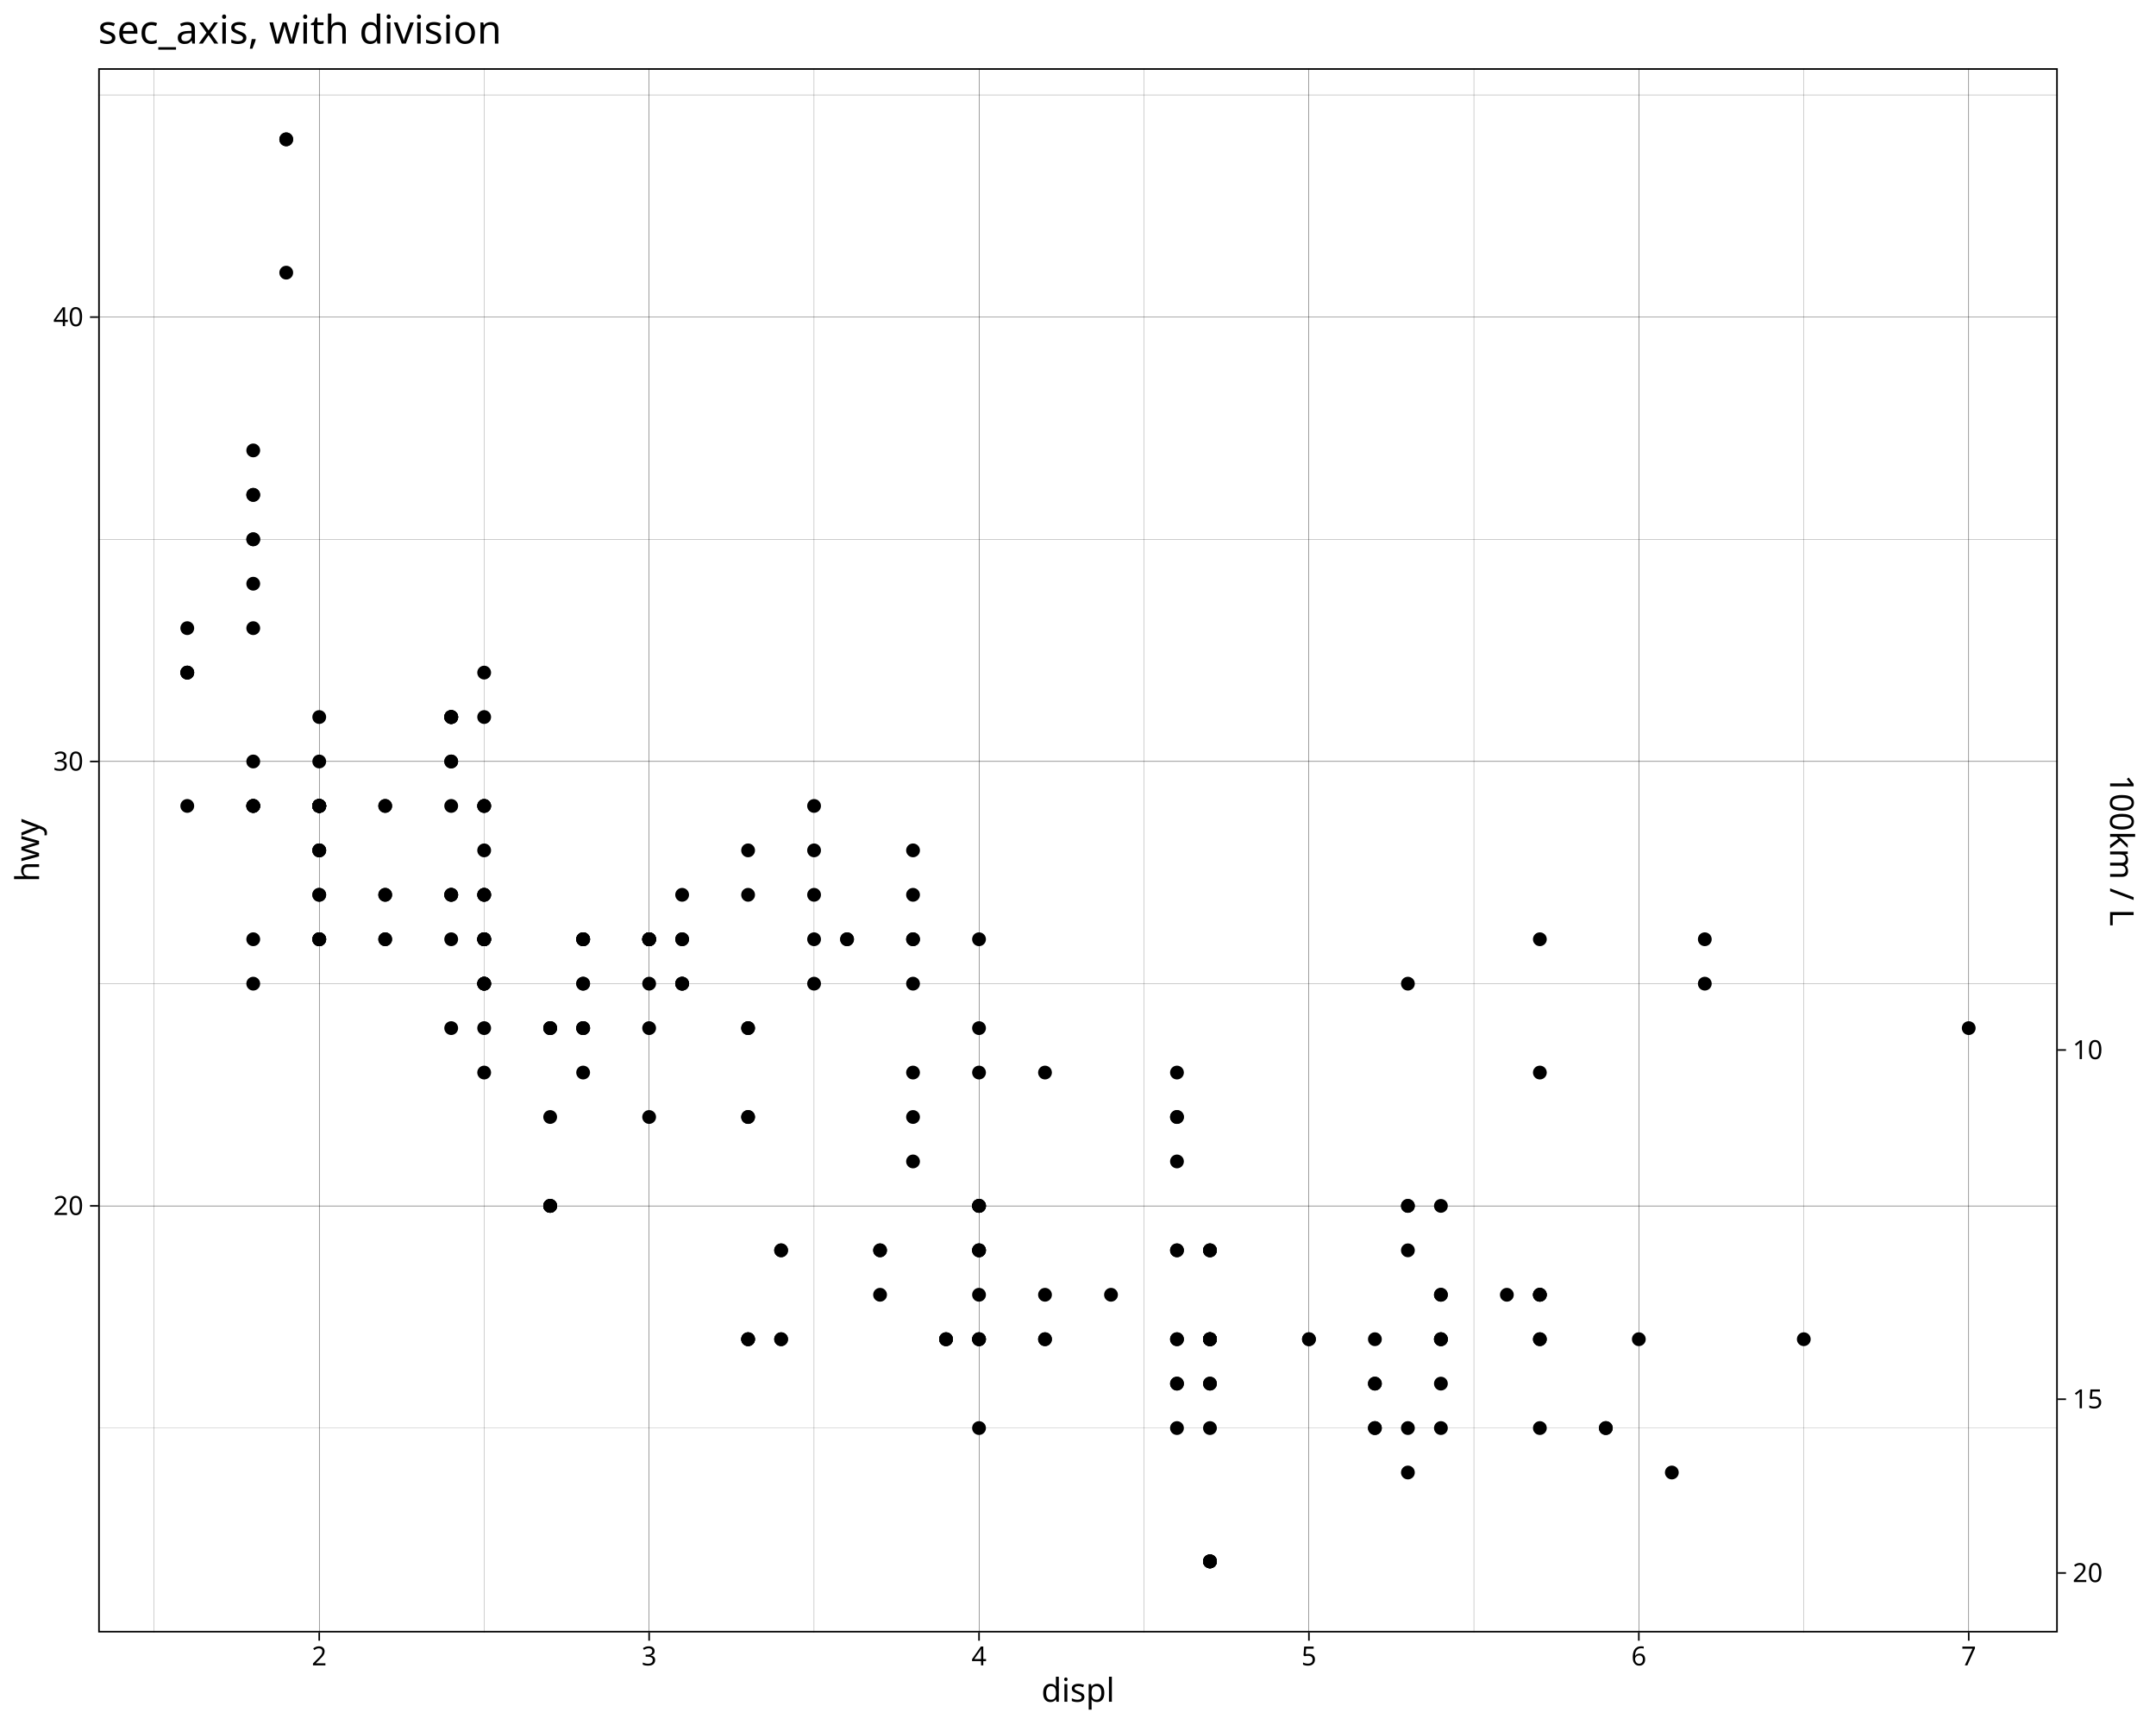
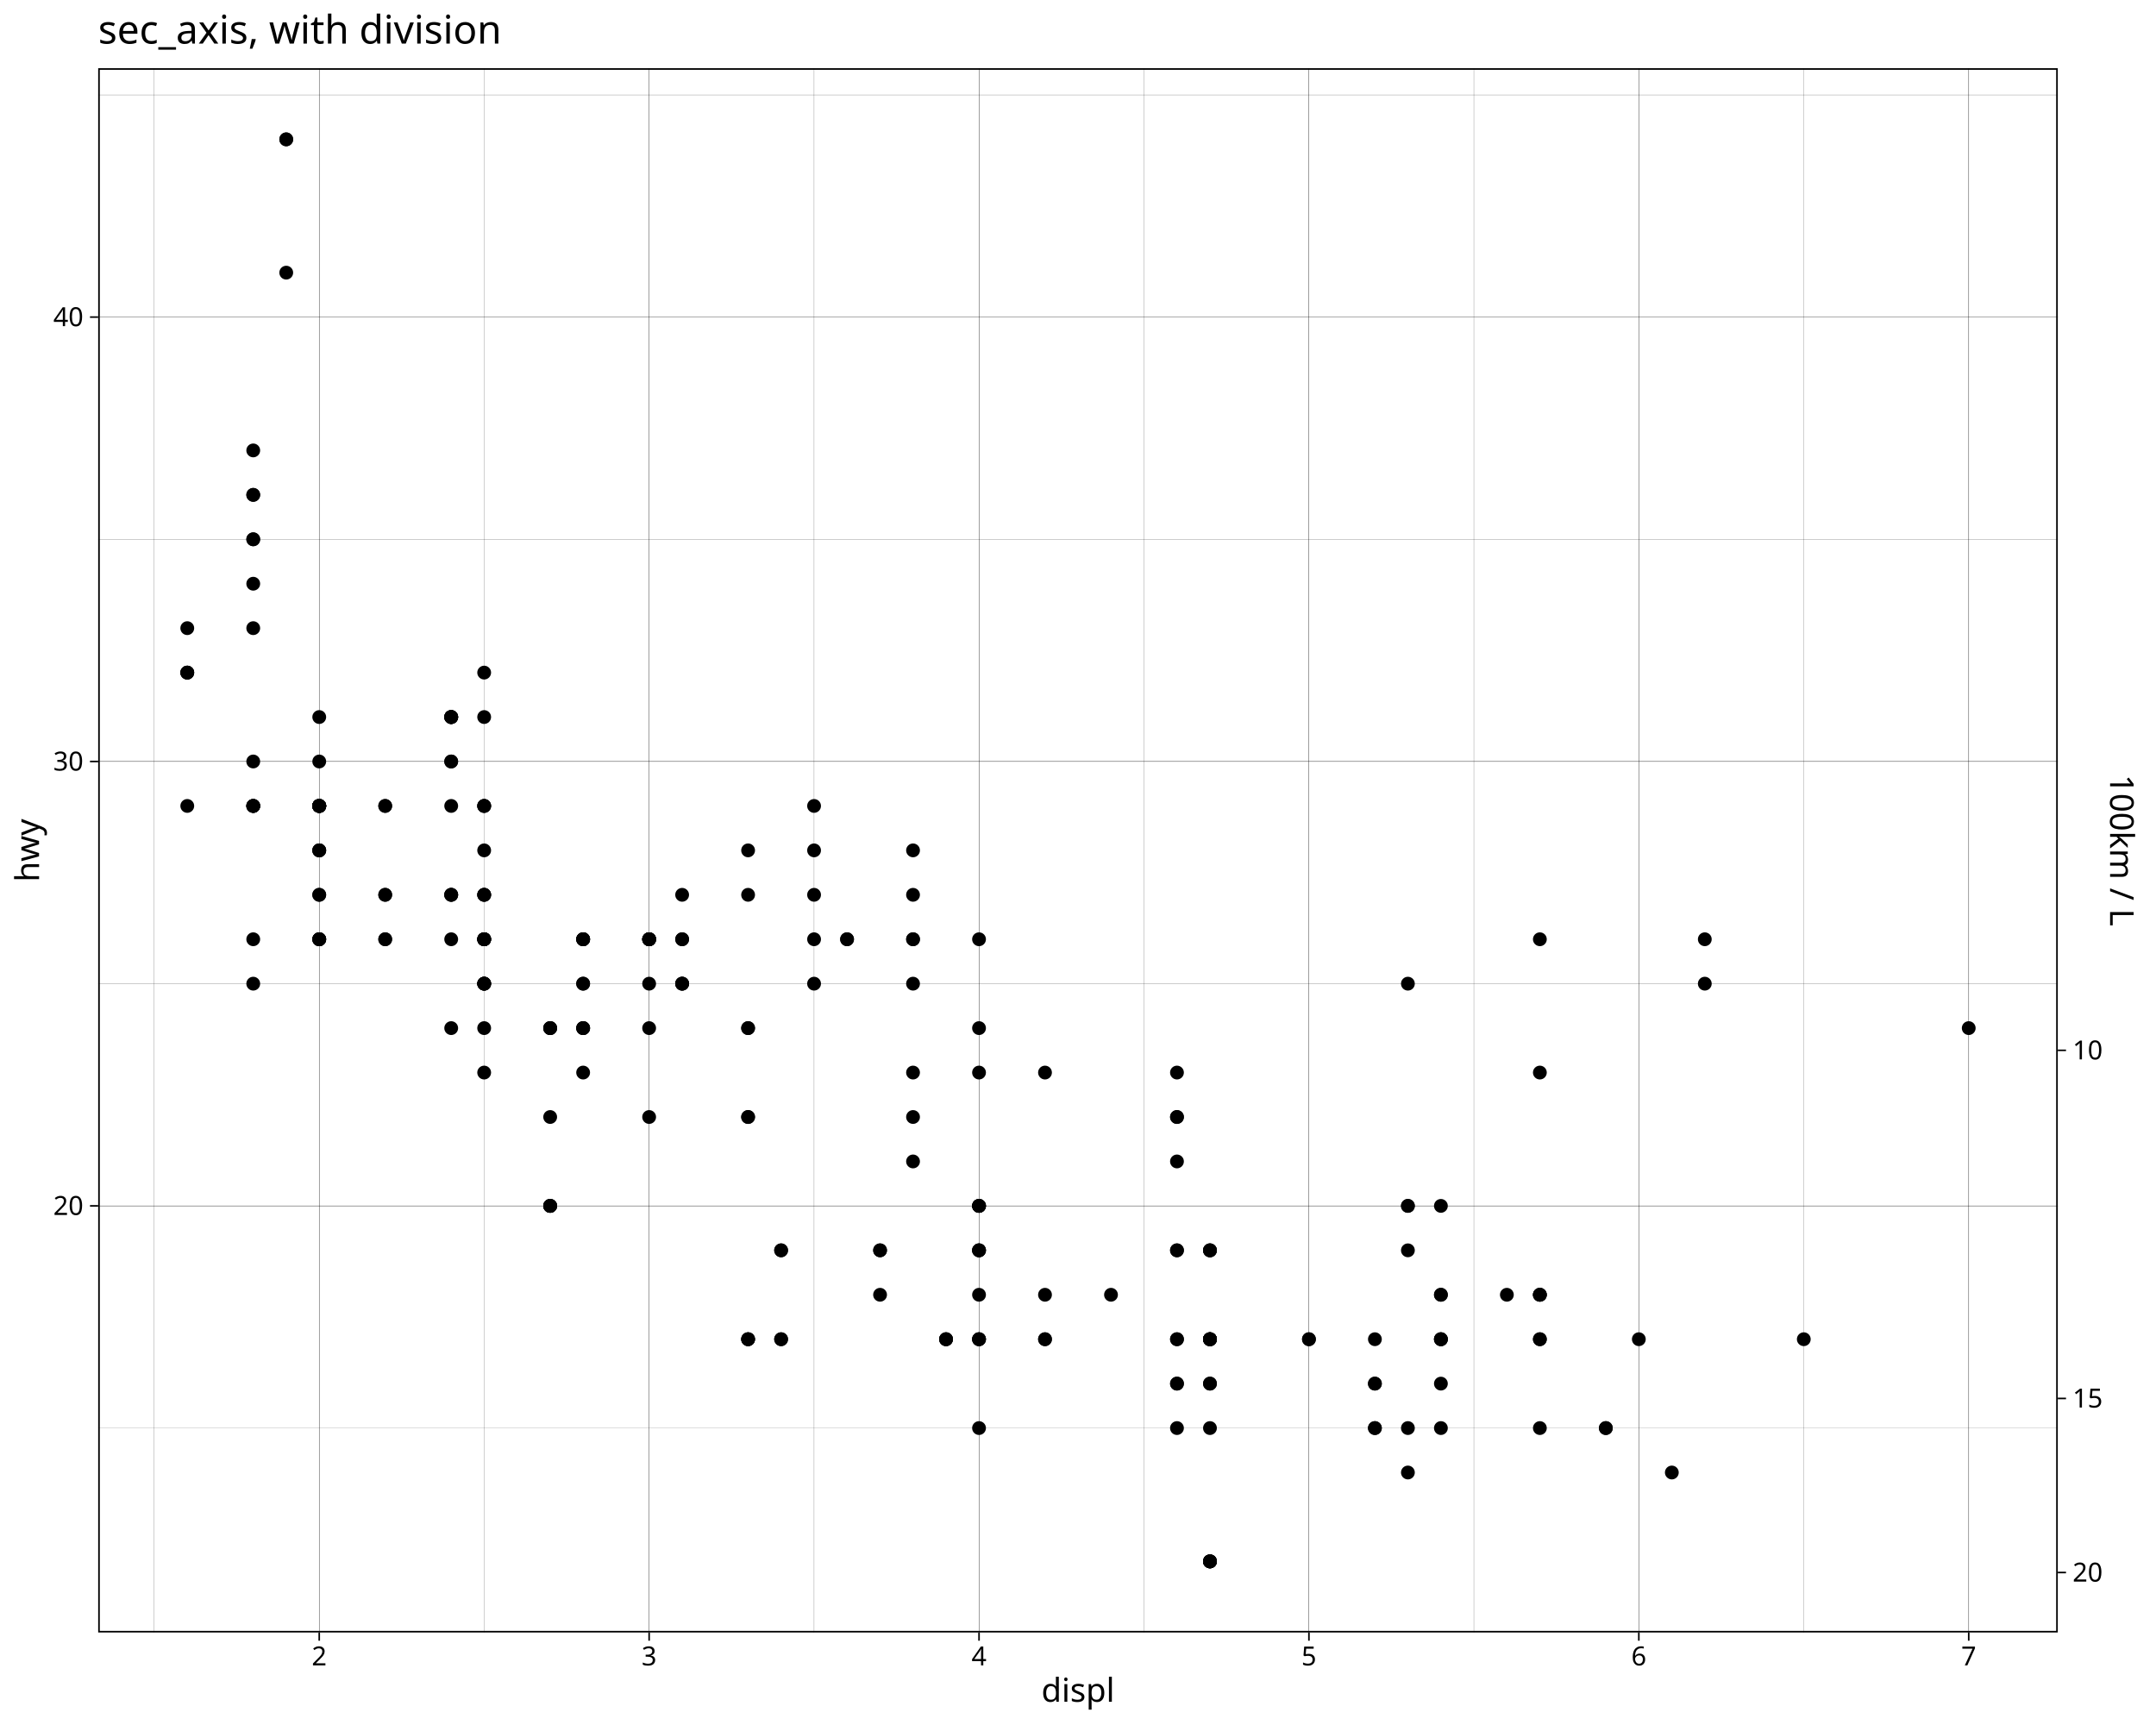
<svg xmlns="http://www.w3.org/2000/svg" class="svglite" data-engine-version="2.0" width="720.00pt" height="576.00pt" viewBox="0 0 720.00 576.00">
  <defs>
    <style type="text/css">
    .svglite line, .svglite polyline, .svglite polygon, .svglite path, .svglite rect, .svglite circle {
      fill: none;
      stroke: #000000;
      stroke-linecap: round;
      stroke-linejoin: round;
      stroke-miterlimit: 10.00;
    }
  </style>
  </defs>
  <rect width="100%" height="100%" style="stroke: none; fill: #FFFFFF;" />
  <defs>
    <clipPath id="cpMC4wMHw3MjAuMDB8MC4wMHw1NzYuMDA=">
      <rect x="0.00" y="0.00" width="720.00" height="576.00" />
    </clipPath>
  </defs>
  <g clip-path="url(#cpMC4wMHw3MjAuMDB8MC4wMHw1NzYuMDA=)">
    <rect x="0.00" y="0.00" width="720.00" height="576.00" style="stroke-width: 1.07; stroke: #FFFFFF; fill: #FFFFFF;" />
  </g>
  <defs>
    <clipPath id="cpMzIuNzl8Njg3LjIxfDIyLjc4fDU0NS4xMQ==">
      <rect x="32.79" y="22.78" width="654.41" height="522.33" />
    </clipPath>
  </defs>
  <g clip-path="url(#cpMzIuNzl8Njg3LjIxfDIyLjc4fDU0NS4xMQ==)">
    <rect x="32.79" y="22.78" width="654.41" height="522.33" style="stroke-width: 1.07; stroke: none; fill: #FFFFFF;" />
    <polyline points="32.79,476.85 687.21,476.85 " style="stroke-width: 0.053; stroke-linecap: butt;" />
    <polyline points="32.79,328.46 687.21,328.46 " style="stroke-width: 0.053; stroke-linecap: butt;" />
    <polyline points="32.79,180.08 687.21,180.08 " style="stroke-width: 0.053; stroke-linecap: butt;" />
    <polyline points="32.79,31.69 687.21,31.69 " style="stroke-width: 0.053; stroke-linecap: butt;" />
    <polyline points="51.52,545.11 51.52,22.78 " style="stroke-width: 0.053; stroke-linecap: butt;" />
    <polyline points="161.69,545.11 161.69,22.78 " style="stroke-width: 0.053; stroke-linecap: butt;" />
    <polyline points="271.86,545.11 271.86,22.78 " style="stroke-width: 0.053; stroke-linecap: butt;" />
    <polyline points="382.03,545.11 382.03,22.78 " style="stroke-width: 0.053; stroke-linecap: butt;" />
    <polyline points="492.20,545.11 492.20,22.78 " style="stroke-width: 0.053; stroke-linecap: butt;" />
    <polyline points="602.38,545.11 602.38,22.78 " style="stroke-width: 0.053; stroke-linecap: butt;" />
    <polyline points="32.79,402.66 687.21,402.66 " style="stroke-width: 0.11; stroke-linecap: butt;" />
    <polyline points="32.79,254.27 687.21,254.27 " style="stroke-width: 0.11; stroke-linecap: butt;" />
    <polyline points="32.79,105.88 687.21,105.88 " style="stroke-width: 0.11; stroke-linecap: butt;" />
    <polyline points="106.61,545.11 106.61,22.78 " style="stroke-width: 0.11; stroke-linecap: butt;" />
    <polyline points="216.78,545.11 216.78,22.78 " style="stroke-width: 0.11; stroke-linecap: butt;" />
    <polyline points="326.95,545.11 326.95,22.78 " style="stroke-width: 0.11; stroke-linecap: butt;" />
    <polyline points="437.12,545.11 437.12,22.78 " style="stroke-width: 0.11; stroke-linecap: butt;" />
    <polyline points="547.29,545.11 547.29,22.78 " style="stroke-width: 0.11; stroke-linecap: butt;" />
    <polyline points="657.46,545.11 657.46,22.78 " style="stroke-width: 0.11; stroke-linecap: butt;" />
    <circle cx="84.57" cy="269.11" r="1.95" style="stroke-width: 0.71; fill: #000000;" />
    <circle cx="84.57" cy="269.11" r="1.95" style="stroke-width: 0.71; fill: #000000;" />
    <circle cx="106.61" cy="239.43" r="1.95" style="stroke-width: 0.71; fill: #000000;" />
    <circle cx="106.61" cy="254.27" r="1.95" style="stroke-width: 0.71; fill: #000000;" />
    <circle cx="194.74" cy="313.63" r="1.95" style="stroke-width: 0.71; fill: #000000;" />
    <circle cx="194.74" cy="313.63" r="1.95" style="stroke-width: 0.71; fill: #000000;" />
    <circle cx="227.80" cy="298.79" r="1.95" style="stroke-width: 0.71; fill: #000000;" />
    <circle cx="84.57" cy="313.63" r="1.95" style="stroke-width: 0.71; fill: #000000;" />
    <circle cx="84.57" cy="328.46" r="1.95" style="stroke-width: 0.71; fill: #000000;" />
    <circle cx="106.61" cy="283.95" r="1.95" style="stroke-width: 0.71; fill: #000000;" />
    <circle cx="106.61" cy="298.79" r="1.95" style="stroke-width: 0.71; fill: #000000;" />
    <circle cx="194.74" cy="328.46" r="1.95" style="stroke-width: 0.71; fill: #000000;" />
    <circle cx="194.74" cy="328.46" r="1.95" style="stroke-width: 0.71; fill: #000000;" />
    <circle cx="227.80" cy="328.46" r="1.95" style="stroke-width: 0.71; fill: #000000;" />
    <circle cx="227.80" cy="328.46" r="1.95" style="stroke-width: 0.71; fill: #000000;" />
    <circle cx="194.74" cy="343.30" r="1.95" style="stroke-width: 0.71; fill: #000000;" />
    <circle cx="227.80" cy="328.46" r="1.95" style="stroke-width: 0.71; fill: #000000;" />
    <circle cx="348.98" cy="358.14" r="1.95" style="stroke-width: 0.71; fill: #000000;" />
    <circle cx="470.17" cy="402.66" r="1.95" style="stroke-width: 0.71; fill: #000000;" />
    <circle cx="470.17" cy="476.85" r="1.95" style="stroke-width: 0.71; fill: #000000;" />
    <circle cx="470.17" cy="402.66" r="1.95" style="stroke-width: 0.71; fill: #000000;" />
    <circle cx="514.24" cy="447.18" r="1.95" style="stroke-width: 0.71; fill: #000000;" />
    <circle cx="547.29" cy="447.18" r="1.95" style="stroke-width: 0.71; fill: #000000;" />
    <circle cx="514.24" cy="313.63" r="1.95" style="stroke-width: 0.71; fill: #000000;" />
    <circle cx="514.24" cy="358.14" r="1.95" style="stroke-width: 0.71; fill: #000000;" />
    <circle cx="569.32" cy="313.63" r="1.95" style="stroke-width: 0.71; fill: #000000;" />
    <circle cx="569.32" cy="328.46" r="1.95" style="stroke-width: 0.71; fill: #000000;" />
    <circle cx="657.46" cy="343.30" r="1.95" style="stroke-width: 0.71; fill: #000000;" />
    <circle cx="470.17" cy="417.50" r="1.95" style="stroke-width: 0.71; fill: #000000;" />
    <circle cx="470.17" cy="491.69" r="1.95" style="stroke-width: 0.71; fill: #000000;" />
    <circle cx="514.24" cy="476.85" r="1.95" style="stroke-width: 0.71; fill: #000000;" />
    <circle cx="602.38" cy="447.18" r="1.95" style="stroke-width: 0.71; fill: #000000;" />
    <circle cx="150.68" cy="298.79" r="1.95" style="stroke-width: 0.71; fill: #000000;" />
    <circle cx="150.68" cy="254.27" r="1.95" style="stroke-width: 0.71; fill: #000000;" />
    <circle cx="227.80" cy="313.63" r="1.95" style="stroke-width: 0.71; fill: #000000;" />
    <circle cx="271.86" cy="269.11" r="1.95" style="stroke-width: 0.71; fill: #000000;" />
    <circle cx="282.88" cy="313.63" r="1.95" style="stroke-width: 0.71; fill: #000000;" />
    <circle cx="150.68" cy="343.30" r="1.95" style="stroke-width: 0.71; fill: #000000;" />
    <circle cx="216.78" cy="343.30" r="1.95" style="stroke-width: 0.71; fill: #000000;" />
    <circle cx="249.83" cy="372.98" r="1.95" style="stroke-width: 0.71; fill: #000000;" />
    <circle cx="249.83" cy="372.98" r="1.95" style="stroke-width: 0.71; fill: #000000;" />
    <circle cx="249.83" cy="343.30" r="1.95" style="stroke-width: 0.71; fill: #000000;" />
    <circle cx="249.83" cy="343.30" r="1.95" style="stroke-width: 0.71; fill: #000000;" />
    <circle cx="249.83" cy="447.18" r="1.95" style="stroke-width: 0.71; fill: #000000;" />
    <circle cx="304.91" cy="372.98" r="1.95" style="stroke-width: 0.71; fill: #000000;" />
    <circle cx="304.91" cy="387.82" r="1.95" style="stroke-width: 0.71; fill: #000000;" />
    <circle cx="304.91" cy="358.14" r="1.95" style="stroke-width: 0.71; fill: #000000;" />
    <circle cx="326.95" cy="358.14" r="1.95" style="stroke-width: 0.71; fill: #000000;" />
    <circle cx="293.90" cy="417.50" r="1.95" style="stroke-width: 0.71; fill: #000000;" />
    <circle cx="293.90" cy="432.34" r="1.95" style="stroke-width: 0.71; fill: #000000;" />
    <circle cx="315.93" cy="447.18" r="1.95" style="stroke-width: 0.71; fill: #000000;" />
    <circle cx="315.93" cy="447.18" r="1.95" style="stroke-width: 0.71; fill: #000000;" />
    <circle cx="404.07" cy="417.50" r="1.95" style="stroke-width: 0.71; fill: #000000;" />
    <circle cx="404.07" cy="417.50" r="1.95" style="stroke-width: 0.71; fill: #000000;" />
    <circle cx="404.07" cy="521.37" r="1.95" style="stroke-width: 0.71; fill: #000000;" />
    <circle cx="459.15" cy="447.18" r="1.95" style="stroke-width: 0.71; fill: #000000;" />
    <circle cx="459.15" cy="476.85" r="1.95" style="stroke-width: 0.71; fill: #000000;" />
    <circle cx="315.93" cy="447.18" r="1.95" style="stroke-width: 0.71; fill: #000000;" />
    <circle cx="404.07" cy="447.18" r="1.95" style="stroke-width: 0.71; fill: #000000;" />
    <circle cx="404.07" cy="521.37" r="1.95" style="stroke-width: 0.71; fill: #000000;" />
    <circle cx="404.07" cy="447.18" r="1.95" style="stroke-width: 0.71; fill: #000000;" />
    <circle cx="459.15" cy="462.01" r="1.95" style="stroke-width: 0.71; fill: #000000;" />
    <circle cx="514.24" cy="432.34" r="1.95" style="stroke-width: 0.71; fill: #000000;" />
    <circle cx="536.27" cy="476.85" r="1.95" style="stroke-width: 0.71; fill: #000000;" />
    <circle cx="404.07" cy="462.01" r="1.95" style="stroke-width: 0.71; fill: #000000;" />
    <circle cx="404.07" cy="521.37" r="1.95" style="stroke-width: 0.71; fill: #000000;" />
    <circle cx="404.07" cy="447.18" r="1.95" style="stroke-width: 0.71; fill: #000000;" />
    <circle cx="404.07" cy="447.18" r="1.95" style="stroke-width: 0.71; fill: #000000;" />
    <circle cx="404.07" cy="462.01" r="1.95" style="stroke-width: 0.71; fill: #000000;" />
    <circle cx="404.07" cy="521.37" r="1.95" style="stroke-width: 0.71; fill: #000000;" />
    <circle cx="459.15" cy="476.85" r="1.95" style="stroke-width: 0.71; fill: #000000;" />
    <circle cx="459.15" cy="462.01" r="1.95" style="stroke-width: 0.71; fill: #000000;" />
    <circle cx="514.24" cy="447.18" r="1.95" style="stroke-width: 0.71; fill: #000000;" />
    <circle cx="536.27" cy="476.85" r="1.95" style="stroke-width: 0.71; fill: #000000;" />
    <circle cx="393.05" cy="447.18" r="1.95" style="stroke-width: 0.71; fill: #000000;" />
    <circle cx="481.19" cy="447.18" r="1.95" style="stroke-width: 0.71; fill: #000000;" />
    <circle cx="481.19" cy="432.34" r="1.95" style="stroke-width: 0.71; fill: #000000;" />
    <circle cx="326.95" cy="447.18" r="1.95" style="stroke-width: 0.71; fill: #000000;" />
    <circle cx="326.95" cy="417.50" r="1.95" style="stroke-width: 0.71; fill: #000000;" />
    <circle cx="326.95" cy="447.18" r="1.95" style="stroke-width: 0.71; fill: #000000;" />
    <circle cx="326.95" cy="417.50" r="1.95" style="stroke-width: 0.71; fill: #000000;" />
    <circle cx="393.05" cy="417.50" r="1.95" style="stroke-width: 0.71; fill: #000000;" />
    <circle cx="437.12" cy="447.18" r="1.95" style="stroke-width: 0.71; fill: #000000;" />
    <circle cx="348.98" cy="447.18" r="1.95" style="stroke-width: 0.71; fill: #000000;" />
    <circle cx="348.98" cy="447.18" r="1.95" style="stroke-width: 0.71; fill: #000000;" />
    <circle cx="393.05" cy="462.01" r="1.95" style="stroke-width: 0.71; fill: #000000;" />
    <circle cx="393.05" cy="462.01" r="1.95" style="stroke-width: 0.71; fill: #000000;" />
    <circle cx="393.05" cy="447.18" r="1.95" style="stroke-width: 0.71; fill: #000000;" />
    <circle cx="481.19" cy="476.85" r="1.95" style="stroke-width: 0.71; fill: #000000;" />
    <circle cx="481.19" cy="447.18" r="1.95" style="stroke-width: 0.71; fill: #000000;" />
    <circle cx="304.91" cy="313.63" r="1.95" style="stroke-width: 0.71; fill: #000000;" />
    <circle cx="304.91" cy="328.46" r="1.95" style="stroke-width: 0.71; fill: #000000;" />
    <circle cx="326.95" cy="313.63" r="1.95" style="stroke-width: 0.71; fill: #000000;" />
    <circle cx="326.95" cy="343.30" r="1.95" style="stroke-width: 0.71; fill: #000000;" />
    <circle cx="393.05" cy="387.82" r="1.95" style="stroke-width: 0.71; fill: #000000;" />
    <circle cx="393.05" cy="372.98" r="1.95" style="stroke-width: 0.71; fill: #000000;" />
    <circle cx="393.05" cy="358.14" r="1.95" style="stroke-width: 0.71; fill: #000000;" />
    <circle cx="393.05" cy="372.98" r="1.95" style="stroke-width: 0.71; fill: #000000;" />
    <circle cx="481.19" cy="402.66" r="1.95" style="stroke-width: 0.71; fill: #000000;" />
    <circle cx="62.54" cy="209.75" r="1.95" style="stroke-width: 0.71; fill: #000000;" />
    <circle cx="62.54" cy="224.59" r="1.95" style="stroke-width: 0.71; fill: #000000;" />
    <circle cx="62.54" cy="224.59" r="1.95" style="stroke-width: 0.71; fill: #000000;" />
    <circle cx="62.54" cy="269.11" r="1.95" style="stroke-width: 0.71; fill: #000000;" />
    <circle cx="62.54" cy="224.59" r="1.95" style="stroke-width: 0.71; fill: #000000;" />
    <circle cx="84.57" cy="194.91" r="1.95" style="stroke-width: 0.71; fill: #000000;" />
    <circle cx="84.57" cy="165.24" r="1.95" style="stroke-width: 0.71; fill: #000000;" />
    <circle cx="84.57" cy="165.24" r="1.95" style="stroke-width: 0.71; fill: #000000;" />
    <circle cx="106.61" cy="269.11" r="1.95" style="stroke-width: 0.71; fill: #000000;" />
    <circle cx="150.68" cy="313.63" r="1.95" style="stroke-width: 0.71; fill: #000000;" />
    <circle cx="150.68" cy="298.79" r="1.95" style="stroke-width: 0.71; fill: #000000;" />
    <circle cx="150.68" cy="254.27" r="1.95" style="stroke-width: 0.71; fill: #000000;" />
    <circle cx="150.68" cy="239.43" r="1.95" style="stroke-width: 0.71; fill: #000000;" />
    <circle cx="161.69" cy="313.63" r="1.95" style="stroke-width: 0.71; fill: #000000;" />
    <circle cx="161.69" cy="313.63" r="1.95" style="stroke-width: 0.71; fill: #000000;" />
    <circle cx="249.83" cy="283.95" r="1.95" style="stroke-width: 0.71; fill: #000000;" />
    <circle cx="106.61" cy="313.63" r="1.95" style="stroke-width: 0.71; fill: #000000;" />
    <circle cx="106.61" cy="269.11" r="1.95" style="stroke-width: 0.71; fill: #000000;" />
    <circle cx="106.61" cy="283.95" r="1.95" style="stroke-width: 0.71; fill: #000000;" />
    <circle cx="106.61" cy="298.79" r="1.95" style="stroke-width: 0.71; fill: #000000;" />
    <circle cx="183.73" cy="343.30" r="1.95" style="stroke-width: 0.71; fill: #000000;" />
    <circle cx="183.73" cy="343.30" r="1.95" style="stroke-width: 0.71; fill: #000000;" />
    <circle cx="183.73" cy="343.30" r="1.95" style="stroke-width: 0.71; fill: #000000;" />
    <circle cx="216.78" cy="372.98" r="1.95" style="stroke-width: 0.71; fill: #000000;" />
    <circle cx="293.90" cy="417.50" r="1.95" style="stroke-width: 0.71; fill: #000000;" />
    <circle cx="326.95" cy="402.66" r="1.95" style="stroke-width: 0.71; fill: #000000;" />
    <circle cx="404.07" cy="447.18" r="1.95" style="stroke-width: 0.71; fill: #000000;" />
    <circle cx="404.07" cy="521.37" r="1.95" style="stroke-width: 0.71; fill: #000000;" />
    <circle cx="404.07" cy="417.50" r="1.95" style="stroke-width: 0.71; fill: #000000;" />
    <circle cx="514.24" cy="432.34" r="1.95" style="stroke-width: 0.71; fill: #000000;" />
    <circle cx="558.31" cy="491.69" r="1.95" style="stroke-width: 0.71; fill: #000000;" />
    <circle cx="326.95" cy="476.85" r="1.95" style="stroke-width: 0.71; fill: #000000;" />
    <circle cx="348.98" cy="432.34" r="1.95" style="stroke-width: 0.71; fill: #000000;" />
    <circle cx="371.02" cy="432.34" r="1.95" style="stroke-width: 0.71; fill: #000000;" />
    <circle cx="393.05" cy="476.85" r="1.95" style="stroke-width: 0.71; fill: #000000;" />
    <circle cx="481.19" cy="447.18" r="1.95" style="stroke-width: 0.71; fill: #000000;" />
    <circle cx="481.19" cy="462.01" r="1.95" style="stroke-width: 0.71; fill: #000000;" />
    <circle cx="481.19" cy="432.34" r="1.95" style="stroke-width: 0.71; fill: #000000;" />
    <circle cx="326.95" cy="447.18" r="1.95" style="stroke-width: 0.71; fill: #000000;" />
    <circle cx="326.95" cy="417.50" r="1.95" style="stroke-width: 0.71; fill: #000000;" />
    <circle cx="393.05" cy="417.50" r="1.95" style="stroke-width: 0.71; fill: #000000;" />
    <circle cx="437.12" cy="447.18" r="1.95" style="stroke-width: 0.71; fill: #000000;" />
    <circle cx="150.68" cy="269.11" r="1.95" style="stroke-width: 0.71; fill: #000000;" />
    <circle cx="150.68" cy="298.79" r="1.95" style="stroke-width: 0.71; fill: #000000;" />
    <circle cx="161.69" cy="239.43" r="1.95" style="stroke-width: 0.71; fill: #000000;" />
    <circle cx="161.69" cy="224.59" r="1.95" style="stroke-width: 0.71; fill: #000000;" />
    <circle cx="271.86" cy="298.79" r="1.95" style="stroke-width: 0.71; fill: #000000;" />
    <circle cx="271.86" cy="313.63" r="1.95" style="stroke-width: 0.71; fill: #000000;" />
    <circle cx="216.78" cy="313.63" r="1.95" style="stroke-width: 0.71; fill: #000000;" />
    <circle cx="216.78" cy="328.46" r="1.95" style="stroke-width: 0.71; fill: #000000;" />
    <circle cx="271.86" cy="328.46" r="1.95" style="stroke-width: 0.71; fill: #000000;" />
    <circle cx="249.83" cy="447.18" r="1.95" style="stroke-width: 0.71; fill: #000000;" />
    <circle cx="249.83" cy="447.18" r="1.95" style="stroke-width: 0.71; fill: #000000;" />
    <circle cx="326.95" cy="402.66" r="1.95" style="stroke-width: 0.71; fill: #000000;" />
    <circle cx="503.22" cy="432.34" r="1.95" style="stroke-width: 0.71; fill: #000000;" />
    <circle cx="227.80" cy="313.63" r="1.95" style="stroke-width: 0.71; fill: #000000;" />
    <circle cx="304.91" cy="313.63" r="1.95" style="stroke-width: 0.71; fill: #000000;" />
    <circle cx="304.91" cy="298.79" r="1.95" style="stroke-width: 0.71; fill: #000000;" />
    <circle cx="304.91" cy="283.95" r="1.95" style="stroke-width: 0.71; fill: #000000;" />
    <circle cx="470.17" cy="328.46" r="1.95" style="stroke-width: 0.71; fill: #000000;" />
    <circle cx="161.69" cy="328.46" r="1.95" style="stroke-width: 0.71; fill: #000000;" />
    <circle cx="161.69" cy="343.30" r="1.95" style="stroke-width: 0.71; fill: #000000;" />
    <circle cx="161.69" cy="298.79" r="1.95" style="stroke-width: 0.71; fill: #000000;" />
    <circle cx="161.69" cy="328.46" r="1.95" style="stroke-width: 0.71; fill: #000000;" />
    <circle cx="161.69" cy="313.63" r="1.95" style="stroke-width: 0.71; fill: #000000;" />
    <circle cx="161.69" cy="358.14" r="1.95" style="stroke-width: 0.71; fill: #000000;" />
    <circle cx="128.64" cy="313.63" r="1.95" style="stroke-width: 0.71; fill: #000000;" />
    <circle cx="128.64" cy="313.63" r="1.95" style="stroke-width: 0.71; fill: #000000;" />
    <circle cx="161.69" cy="313.63" r="1.95" style="stroke-width: 0.71; fill: #000000;" />
    <circle cx="161.69" cy="313.63" r="1.95" style="stroke-width: 0.71; fill: #000000;" />
    <circle cx="161.69" cy="328.46" r="1.95" style="stroke-width: 0.71; fill: #000000;" />
    <circle cx="161.69" cy="298.79" r="1.95" style="stroke-width: 0.71; fill: #000000;" />
    <circle cx="161.69" cy="328.46" r="1.95" style="stroke-width: 0.71; fill: #000000;" />
    <circle cx="161.69" cy="298.79" r="1.95" style="stroke-width: 0.71; fill: #000000;" />
    <circle cx="183.73" cy="402.66" r="1.95" style="stroke-width: 0.71; fill: #000000;" />
    <circle cx="183.73" cy="402.66" r="1.95" style="stroke-width: 0.71; fill: #000000;" />
    <circle cx="260.85" cy="417.50" r="1.95" style="stroke-width: 0.71; fill: #000000;" />
    <circle cx="260.85" cy="447.18" r="1.95" style="stroke-width: 0.71; fill: #000000;" />
    <circle cx="326.95" cy="402.66" r="1.95" style="stroke-width: 0.71; fill: #000000;" />
    <circle cx="404.07" cy="447.18" r="1.95" style="stroke-width: 0.71; fill: #000000;" />
    <circle cx="128.64" cy="269.11" r="1.95" style="stroke-width: 0.71; fill: #000000;" />
    <circle cx="128.64" cy="298.79" r="1.95" style="stroke-width: 0.71; fill: #000000;" />
    <circle cx="150.68" cy="239.43" r="1.95" style="stroke-width: 0.71; fill: #000000;" />
    <circle cx="150.68" cy="239.43" r="1.95" style="stroke-width: 0.71; fill: #000000;" />
    <circle cx="216.78" cy="313.63" r="1.95" style="stroke-width: 0.71; fill: #000000;" />
    <circle cx="216.78" cy="313.63" r="1.95" style="stroke-width: 0.71; fill: #000000;" />
    <circle cx="271.86" cy="283.95" r="1.95" style="stroke-width: 0.71; fill: #000000;" />
    <circle cx="128.64" cy="298.79" r="1.95" style="stroke-width: 0.71; fill: #000000;" />
    <circle cx="128.64" cy="269.11" r="1.95" style="stroke-width: 0.71; fill: #000000;" />
    <circle cx="150.68" cy="239.43" r="1.95" style="stroke-width: 0.71; fill: #000000;" />
    <circle cx="150.68" cy="239.43" r="1.95" style="stroke-width: 0.71; fill: #000000;" />
    <circle cx="216.78" cy="313.63" r="1.95" style="stroke-width: 0.71; fill: #000000;" />
    <circle cx="216.78" cy="313.63" r="1.95" style="stroke-width: 0.71; fill: #000000;" />
    <circle cx="249.83" cy="298.79" r="1.95" style="stroke-width: 0.71; fill: #000000;" />
    <circle cx="84.57" cy="254.27" r="1.95" style="stroke-width: 0.71; fill: #000000;" />
    <circle cx="84.57" cy="209.75" r="1.95" style="stroke-width: 0.71; fill: #000000;" />
    <circle cx="84.57" cy="180.08" r="1.95" style="stroke-width: 0.71; fill: #000000;" />
    <circle cx="84.57" cy="150.40" r="1.95" style="stroke-width: 0.71; fill: #000000;" />
    <circle cx="84.57" cy="180.08" r="1.95" style="stroke-width: 0.71; fill: #000000;" />
    <circle cx="404.07" cy="476.85" r="1.95" style="stroke-width: 0.71; fill: #000000;" />
    <circle cx="514.24" cy="432.34" r="1.95" style="stroke-width: 0.71; fill: #000000;" />
    <circle cx="183.73" cy="402.66" r="1.95" style="stroke-width: 0.71; fill: #000000;" />
    <circle cx="183.73" cy="402.66" r="1.95" style="stroke-width: 0.71; fill: #000000;" />
    <circle cx="183.73" cy="372.98" r="1.95" style="stroke-width: 0.71; fill: #000000;" />
    <circle cx="260.85" cy="447.18" r="1.95" style="stroke-width: 0.71; fill: #000000;" />
    <circle cx="260.85" cy="417.50" r="1.95" style="stroke-width: 0.71; fill: #000000;" />
    <circle cx="326.95" cy="432.34" r="1.95" style="stroke-width: 0.71; fill: #000000;" />
    <circle cx="326.95" cy="402.66" r="1.95" style="stroke-width: 0.71; fill: #000000;" />
    <circle cx="106.61" cy="269.11" r="1.95" style="stroke-width: 0.71; fill: #000000;" />
    <circle cx="106.61" cy="313.63" r="1.95" style="stroke-width: 0.71; fill: #000000;" />
    <circle cx="106.61" cy="269.11" r="1.95" style="stroke-width: 0.71; fill: #000000;" />
    <circle cx="106.61" cy="269.11" r="1.95" style="stroke-width: 0.71; fill: #000000;" />
    <circle cx="194.74" cy="343.30" r="1.95" style="stroke-width: 0.71; fill: #000000;" />
    <circle cx="95.59" cy="46.53" r="1.95" style="stroke-width: 0.71; fill: #000000;" />
    <circle cx="106.61" cy="269.11" r="1.95" style="stroke-width: 0.71; fill: #000000;" />
    <circle cx="106.61" cy="313.63" r="1.95" style="stroke-width: 0.71; fill: #000000;" />
    <circle cx="106.61" cy="269.11" r="1.95" style="stroke-width: 0.71; fill: #000000;" />
    <circle cx="106.61" cy="269.11" r="1.95" style="stroke-width: 0.71; fill: #000000;" />
    <circle cx="161.69" cy="269.11" r="1.95" style="stroke-width: 0.71; fill: #000000;" />
    <circle cx="161.69" cy="269.11" r="1.95" style="stroke-width: 0.71; fill: #000000;" />
    <circle cx="194.74" cy="358.14" r="1.95" style="stroke-width: 0.71; fill: #000000;" />
    <circle cx="194.74" cy="343.30" r="1.95" style="stroke-width: 0.71; fill: #000000;" />
    <circle cx="95.59" cy="46.53" r="1.95" style="stroke-width: 0.71; fill: #000000;" />
    <circle cx="95.59" cy="91.04" r="1.95" style="stroke-width: 0.71; fill: #000000;" />
    <circle cx="106.61" cy="269.11" r="1.95" style="stroke-width: 0.71; fill: #000000;" />
    <circle cx="106.61" cy="313.63" r="1.95" style="stroke-width: 0.71; fill: #000000;" />
    <circle cx="161.69" cy="283.95" r="1.95" style="stroke-width: 0.71; fill: #000000;" />
    <circle cx="161.69" cy="269.11" r="1.95" style="stroke-width: 0.71; fill: #000000;" />
    <circle cx="84.57" cy="269.11" r="1.95" style="stroke-width: 0.71; fill: #000000;" />
    <circle cx="84.57" cy="269.11" r="1.95" style="stroke-width: 0.71; fill: #000000;" />
    <circle cx="106.61" cy="283.95" r="1.95" style="stroke-width: 0.71; fill: #000000;" />
    <circle cx="106.61" cy="269.11" r="1.95" style="stroke-width: 0.71; fill: #000000;" />
    <circle cx="194.74" cy="313.63" r="1.95" style="stroke-width: 0.71; fill: #000000;" />
    <circle cx="194.74" cy="313.63" r="1.95" style="stroke-width: 0.71; fill: #000000;" />
    <circle cx="282.88" cy="313.63" r="1.95" style="stroke-width: 0.71; fill: #000000;" />
    <rect x="32.79" y="22.78" width="654.41" height="522.33" style="stroke-width: 1.07;" />
  </g>
  <g clip-path="url(#cpMC4wMHw3MjAuMDB8MC4wMHw1NzYuMDA=)">
    <text x="27.86" y="405.69" text-anchor="end" style="font-size: 8.80px; font-family: sans;" textLength="9.79px" lengthAdjust="spacingAndGlyphs">20</text>
    <text x="27.86" y="257.30" text-anchor="end" style="font-size: 8.80px; font-family: sans;" textLength="9.79px" lengthAdjust="spacingAndGlyphs">30</text>
    <text x="27.86" y="108.91" text-anchor="end" style="font-size: 8.80px; font-family: sans;" textLength="9.79px" lengthAdjust="spacingAndGlyphs">40</text>
    <polyline points="30.05,402.66 32.79,402.66 " style="stroke-width: 0.53; stroke-linecap: butt;" />
    <polyline points="30.05,254.27 32.79,254.27 " style="stroke-width: 0.53; stroke-linecap: butt;" />
    <polyline points="30.05,105.88 32.79,105.88 " style="stroke-width: 0.53; stroke-linecap: butt;" />
-     <polyline points="687.21,350.61 689.95,350.61 " style="stroke-width: 0.53; stroke-linecap: butt;" />
-     <polyline points="687.21,467.21 689.95,467.21 " style="stroke-width: 0.53; stroke-linecap: butt;" />
-     <polyline points="687.21,525.24 689.95,525.24 " style="stroke-width: 0.53; stroke-linecap: butt;" />
-     <text x="692.14" y="353.64" style="font-size: 8.80px; font-family: sans;" textLength="9.79px" lengthAdjust="spacingAndGlyphs">10</text>
-     <text x="692.14" y="470.24" style="font-size: 8.80px; font-family: sans;" textLength="9.79px" lengthAdjust="spacingAndGlyphs">15</text>
-     <text x="692.14" y="528.27" style="font-size: 8.80px; font-family: sans;" textLength="9.79px" lengthAdjust="spacingAndGlyphs">20</text>
+     <polyline points="687.21,350.72 689.95,350.72 " style="stroke-width: 0.53; stroke-linecap: butt;" />
+     <polyline points="687.21,466.96 689.95,466.96 " style="stroke-width: 0.53; stroke-linecap: butt;" />
+     <polyline points="687.21,525.08 689.95,525.08 " style="stroke-width: 0.53; stroke-linecap: butt;" />
+     <text x="692.14" y="353.75" style="font-size: 8.80px; font-family: sans;" textLength="9.79px" lengthAdjust="spacingAndGlyphs">10</text>
+     <text x="692.14" y="469.99" style="font-size: 8.80px; font-family: sans;" textLength="9.79px" lengthAdjust="spacingAndGlyphs">15</text>
+     <text x="692.14" y="528.11" style="font-size: 8.80px; font-family: sans;" textLength="9.79px" lengthAdjust="spacingAndGlyphs">20</text>
    <polyline points="106.61,547.85 106.61,545.11 " style="stroke-width: 0.53; stroke-linecap: butt;" />
    <polyline points="216.78,547.85 216.78,545.11 " style="stroke-width: 0.53; stroke-linecap: butt;" />
    <polyline points="326.95,547.85 326.95,545.11 " style="stroke-width: 0.53; stroke-linecap: butt;" />
    <polyline points="437.12,547.85 437.12,545.11 " style="stroke-width: 0.53; stroke-linecap: butt;" />
    <polyline points="547.29,547.85 547.29,545.11 " style="stroke-width: 0.53; stroke-linecap: butt;" />
    <polyline points="657.46,547.85 657.46,545.11 " style="stroke-width: 0.53; stroke-linecap: butt;" />
    <text x="106.61" y="556.10" text-anchor="middle" style="font-size: 8.80px; font-family: sans;" textLength="4.89px" lengthAdjust="spacingAndGlyphs">2</text>
    <text x="216.78" y="556.10" text-anchor="middle" style="font-size: 8.80px; font-family: sans;" textLength="4.89px" lengthAdjust="spacingAndGlyphs">3</text>
    <text x="326.95" y="556.10" text-anchor="middle" style="font-size: 8.80px; font-family: sans;" textLength="4.89px" lengthAdjust="spacingAndGlyphs">4</text>
    <text x="437.12" y="556.10" text-anchor="middle" style="font-size: 8.80px; font-family: sans;" textLength="4.89px" lengthAdjust="spacingAndGlyphs">5</text>
    <text x="547.29" y="556.10" text-anchor="middle" style="font-size: 8.80px; font-family: sans;" textLength="4.89px" lengthAdjust="spacingAndGlyphs">6</text>
    <text x="657.46" y="556.10" text-anchor="middle" style="font-size: 8.80px; font-family: sans;" textLength="4.89px" lengthAdjust="spacingAndGlyphs">7</text>
    <text x="360.00" y="568.24" text-anchor="middle" style="font-size: 11.00px; font-family: sans;" textLength="22.62px" lengthAdjust="spacingAndGlyphs">displ</text>
    <text transform="translate(13.05,283.95) rotate(-90)" text-anchor="middle" style="font-size: 11.00px; font-family: sans;" textLength="19.57px" lengthAdjust="spacingAndGlyphs">hwy</text>
    <text transform="translate(704.67,283.95) rotate(90)" text-anchor="middle" style="font-size: 11.00px; font-family: sans;" textLength="48.31px" lengthAdjust="spacingAndGlyphs">100km / L</text>
    <text x="32.79" y="14.56" style="font-size: 13.20px; font-family: sans;" textLength="129.88px" lengthAdjust="spacingAndGlyphs">sec_axis, with division</text>
  </g>
</svg>
